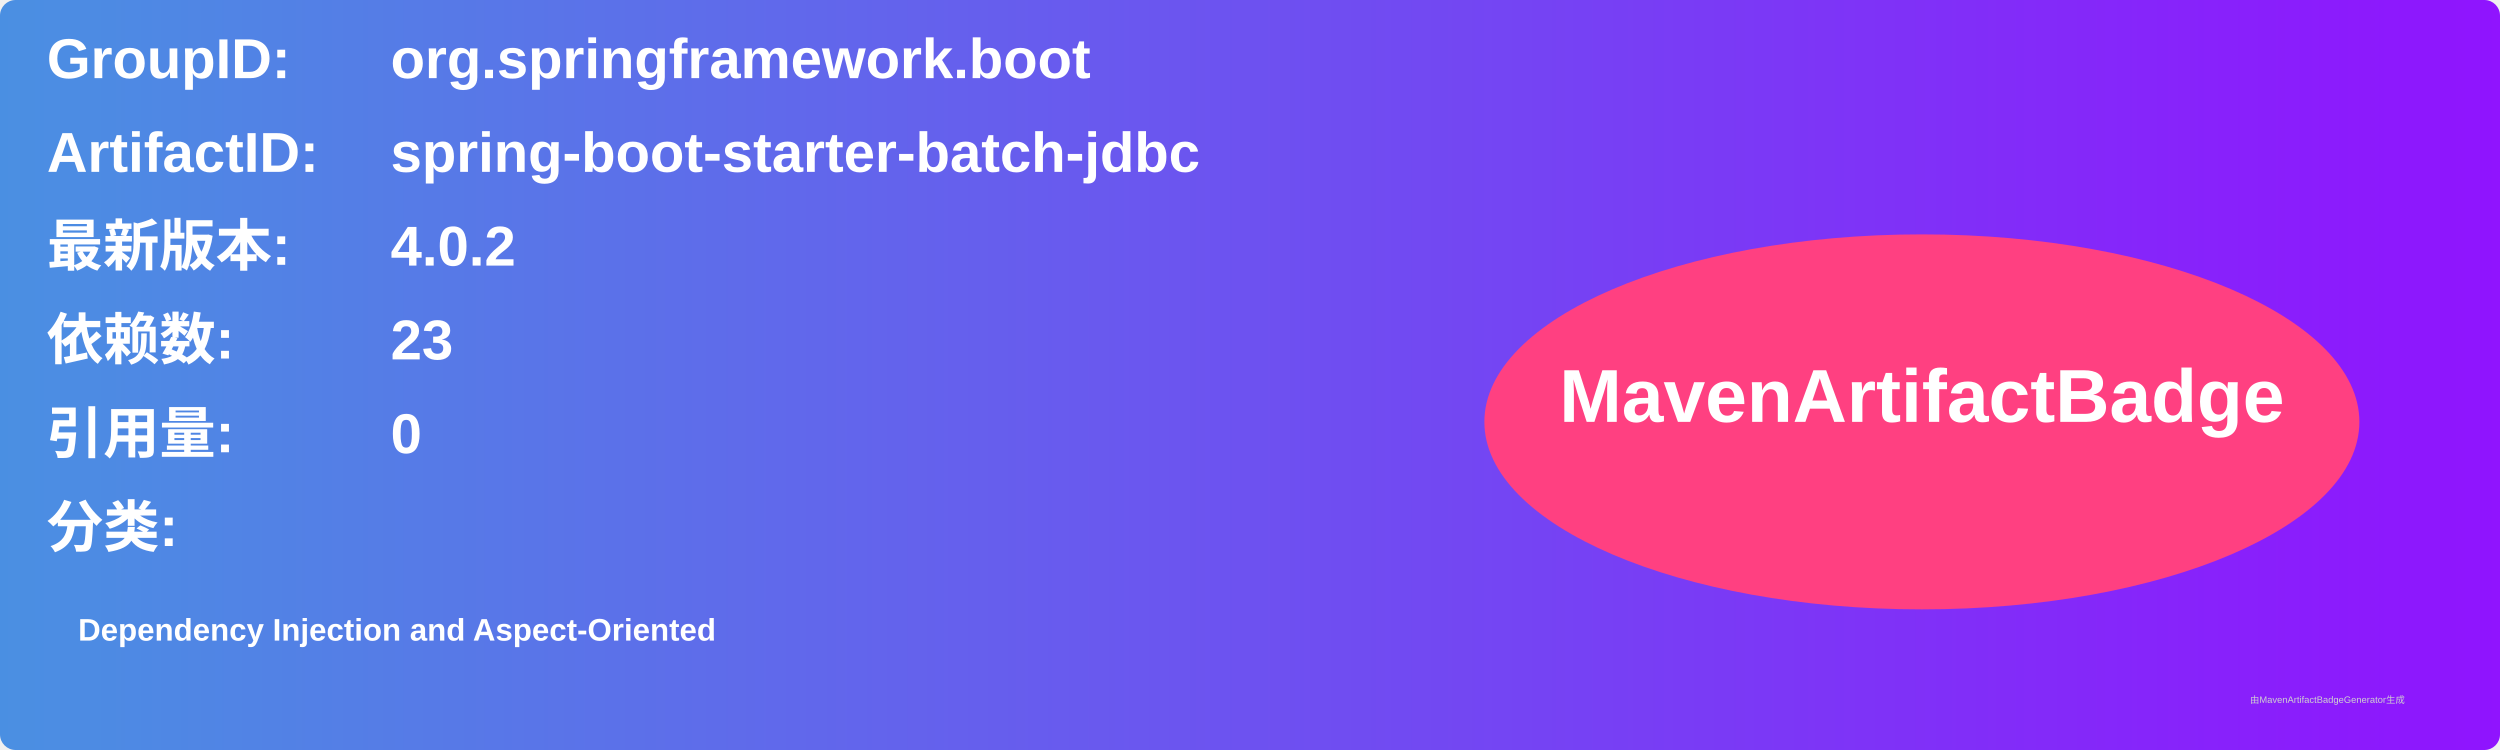
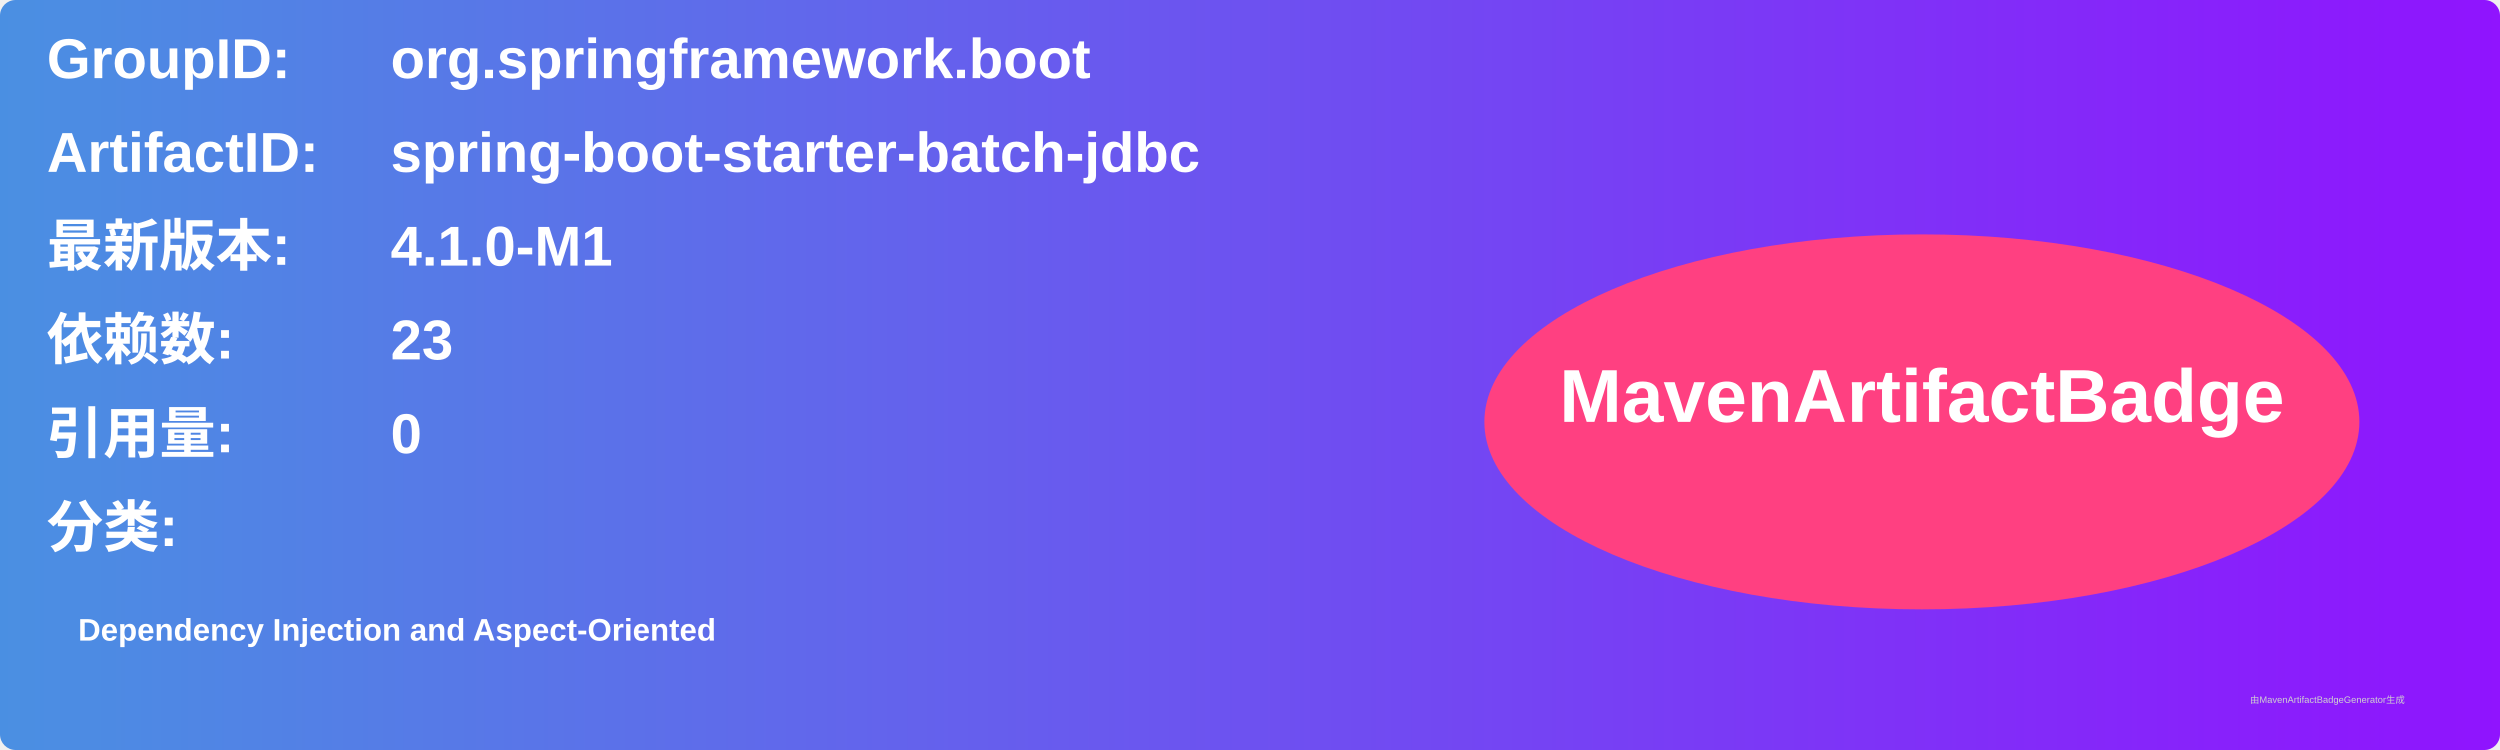
<svg xmlns="http://www.w3.org/2000/svg" width="800" height="240" viewBox="0 0 800 240">
  <linearGradient id="grad" x1="0%" y1="0%" x2="100%" y2="0%">
    <stop offset="0%" stop-color="#4a90e2" />
    <stop offset="100%" stop-color="#9013fe" />
  </linearGradient>
  <rect width="100%" height="100%" rx="5" ry="5" fill="url(#grad)" />
  <g transform="translate(15, 15)">
    <text x="0" y="10" font-family="Arial" font-size="18" fill="white" font-weight="bold" width="260">GroupID:</text>
    <text x="110" y="10" font-family="Arial" font-size="18" fill="white" font-weight="bold" width="460">org.springframework.boot</text>
    <text x="0" y="40" font-family="Arial" font-size="18" fill="white" font-weight="bold" width="260">ArtifactID:</text>
    <text x="110" y="40" font-family="Arial" font-size="18" fill="white" font-weight="bold" width="460">spring-boot-starter-batch-jdbc</text>
    <text x="0" y="70" font-family="Arial" font-size="18" fill="white" font-weight="bold">最新版本:</text>
    <text x="110" y="70" font-family="Arial" font-size="18" fill="white" font-weight="bold">
-       <tspan font-weight="bold">4.0.2</tspan>
+       <tspan font-weight="bold">4.1.0-M1</tspan>
    </text>
    <text x="0" y="100" font-family="Arial" font-size="18" fill="white" font-weight="bold">依赖数: </text>
    <text x="110" y="100" font-family="Arial" font-size="18" fill="white">
      <tspan font-weight="bold">23</tspan>
    </text>
    <text x="0" y="130" font-family="Arial" font-size="18" fill="white" font-weight="bold">引用量: </text>
    <text x="110" y="130" font-family="Arial" font-size="18" fill="white">
      <tspan font-weight="bold">0</tspan>
    </text>
    <text x="0" y="160" font-family="Arial" font-size="18" fill="white" font-weight="bold">分类:</text>
    <text x="10" y="190" font-family="Arial" font-size="10" fill="white">
      <tspan font-weight="bold">Dependency Injection and Aspect-Oriented</tspan>
    </text>
    <ellipse cx="600" cy="120" rx="140" ry="60" fill="#ff4081" />
    <text x="600" y="120" text-anchor="middle" font-family="Arial" font-size="24" fill="white" font-weight="bold">MavenArtifactBadge</text>
  </g>
  <text x="720" y="225" font-family="Arial" font-size="3" fill="#d0d0d0">由MavenArtifactBadgeGenerator生成</text>
</svg>
